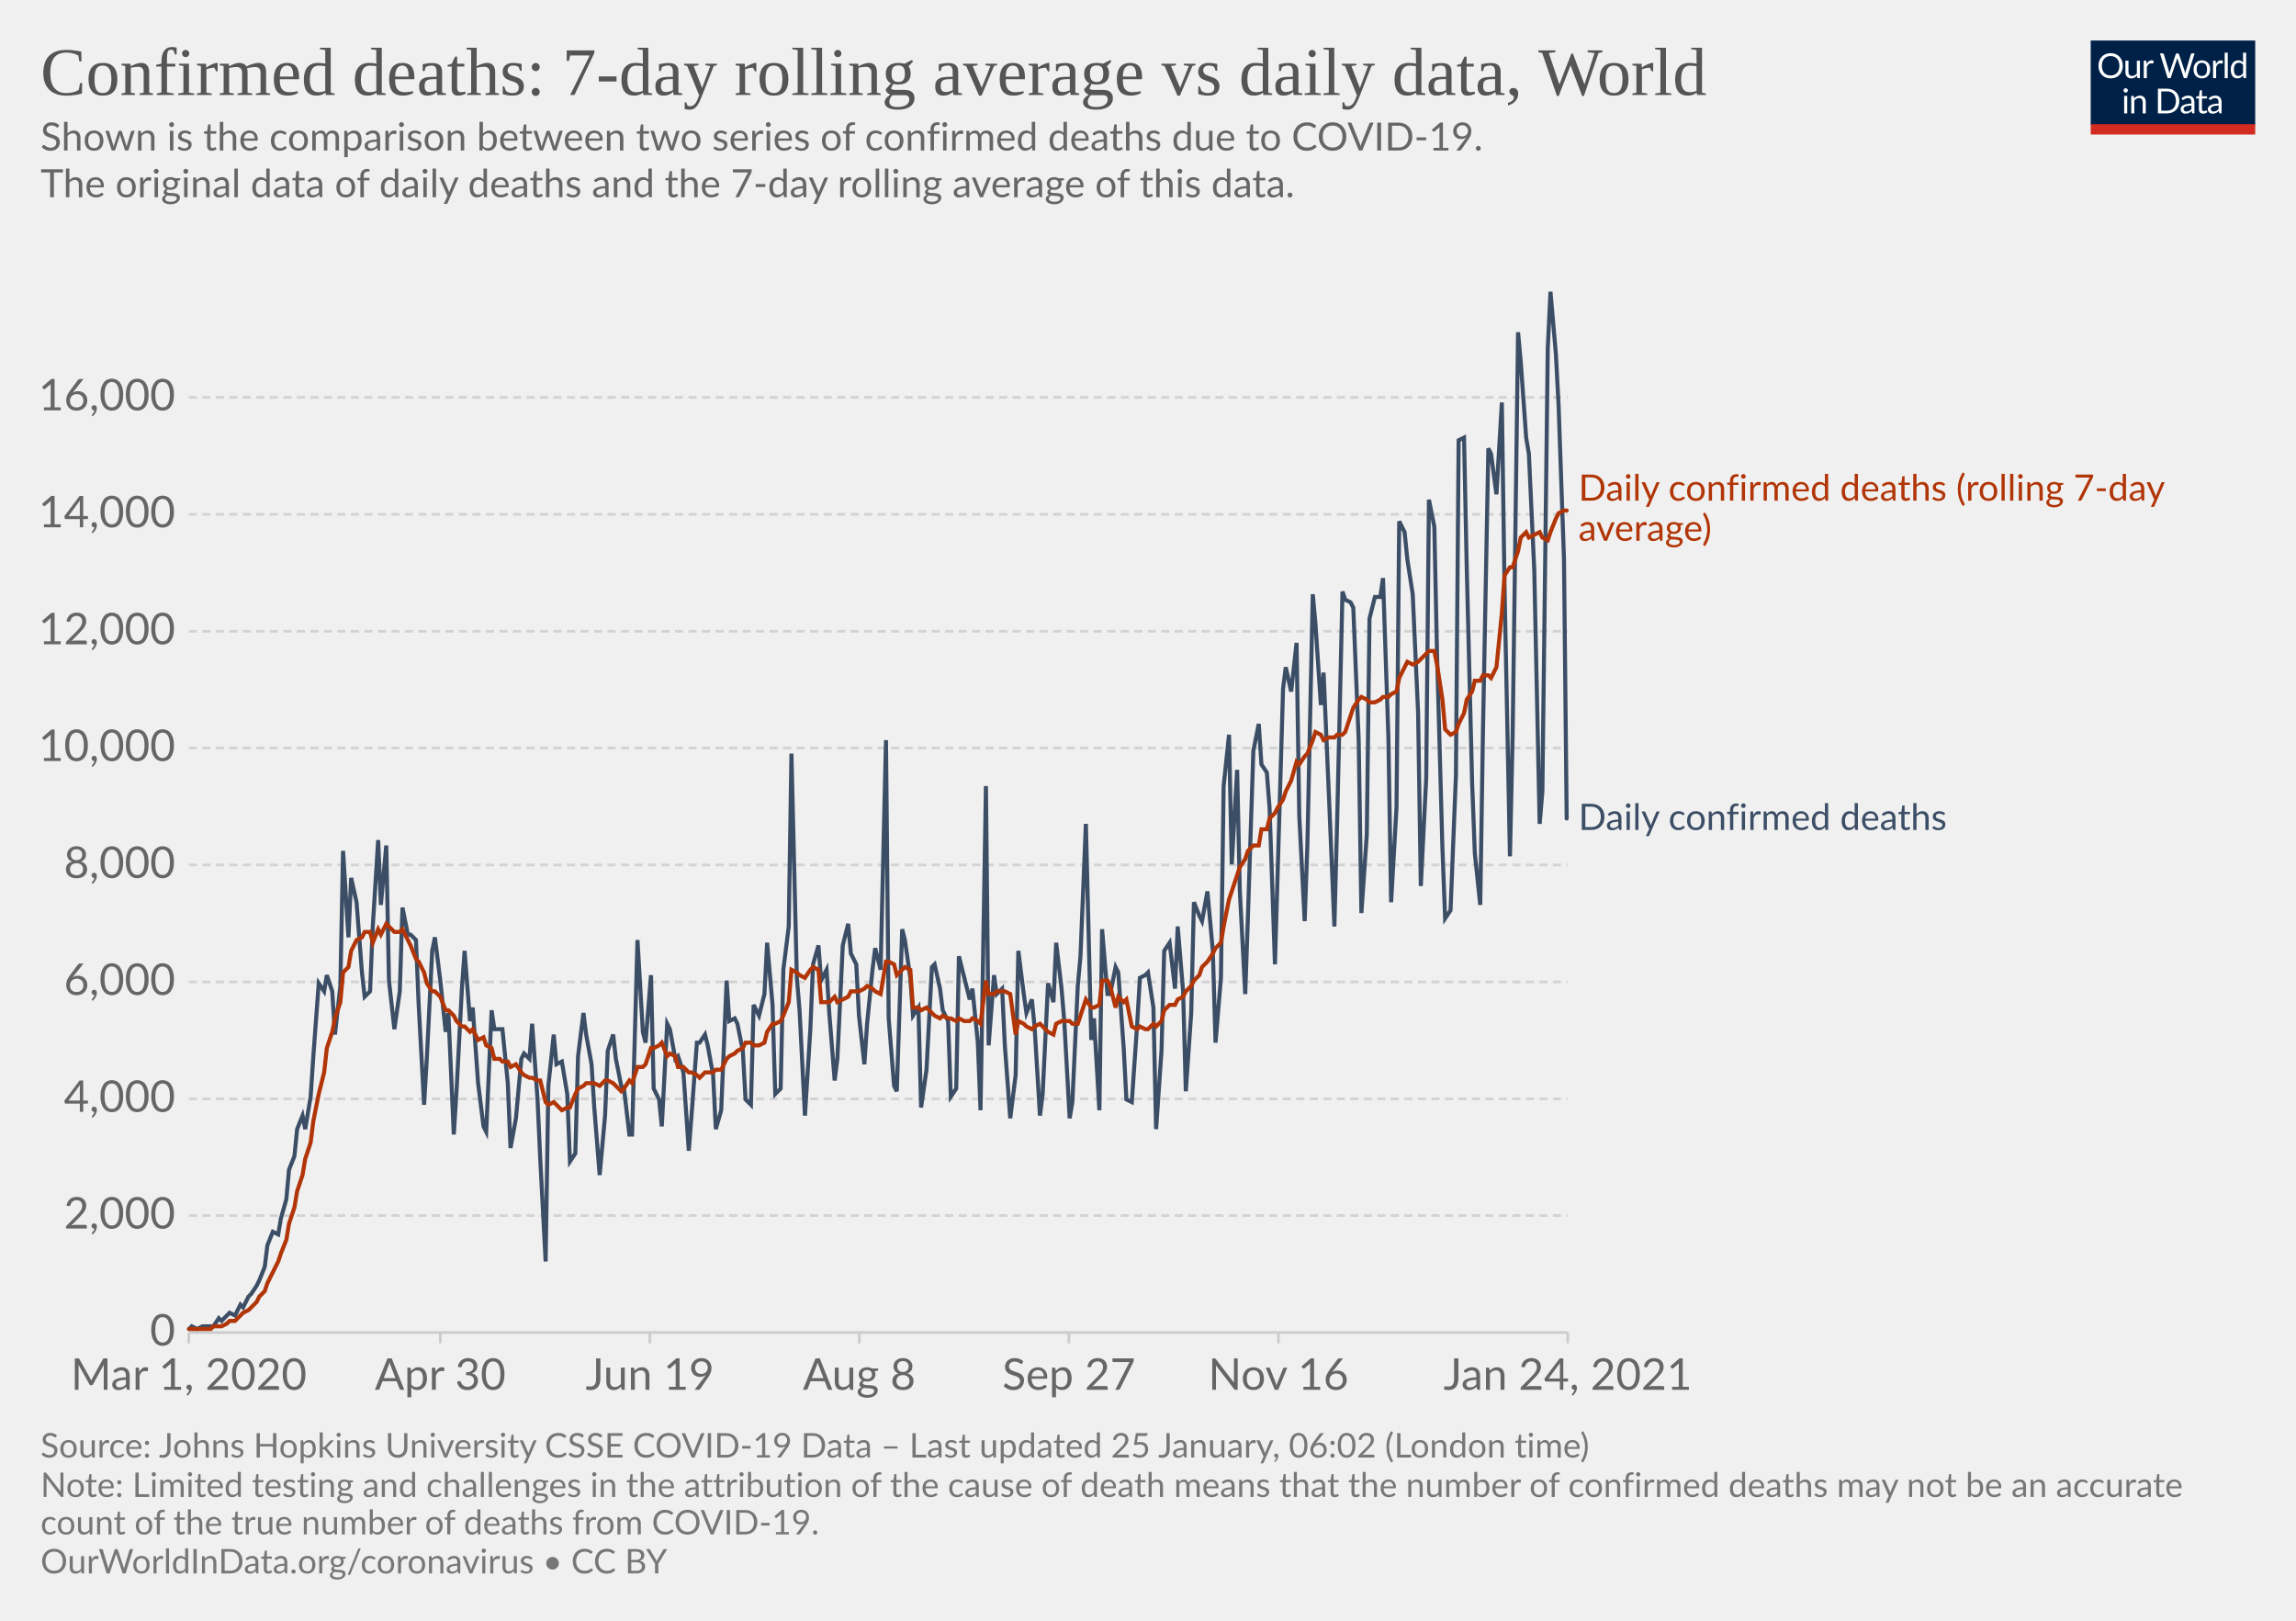
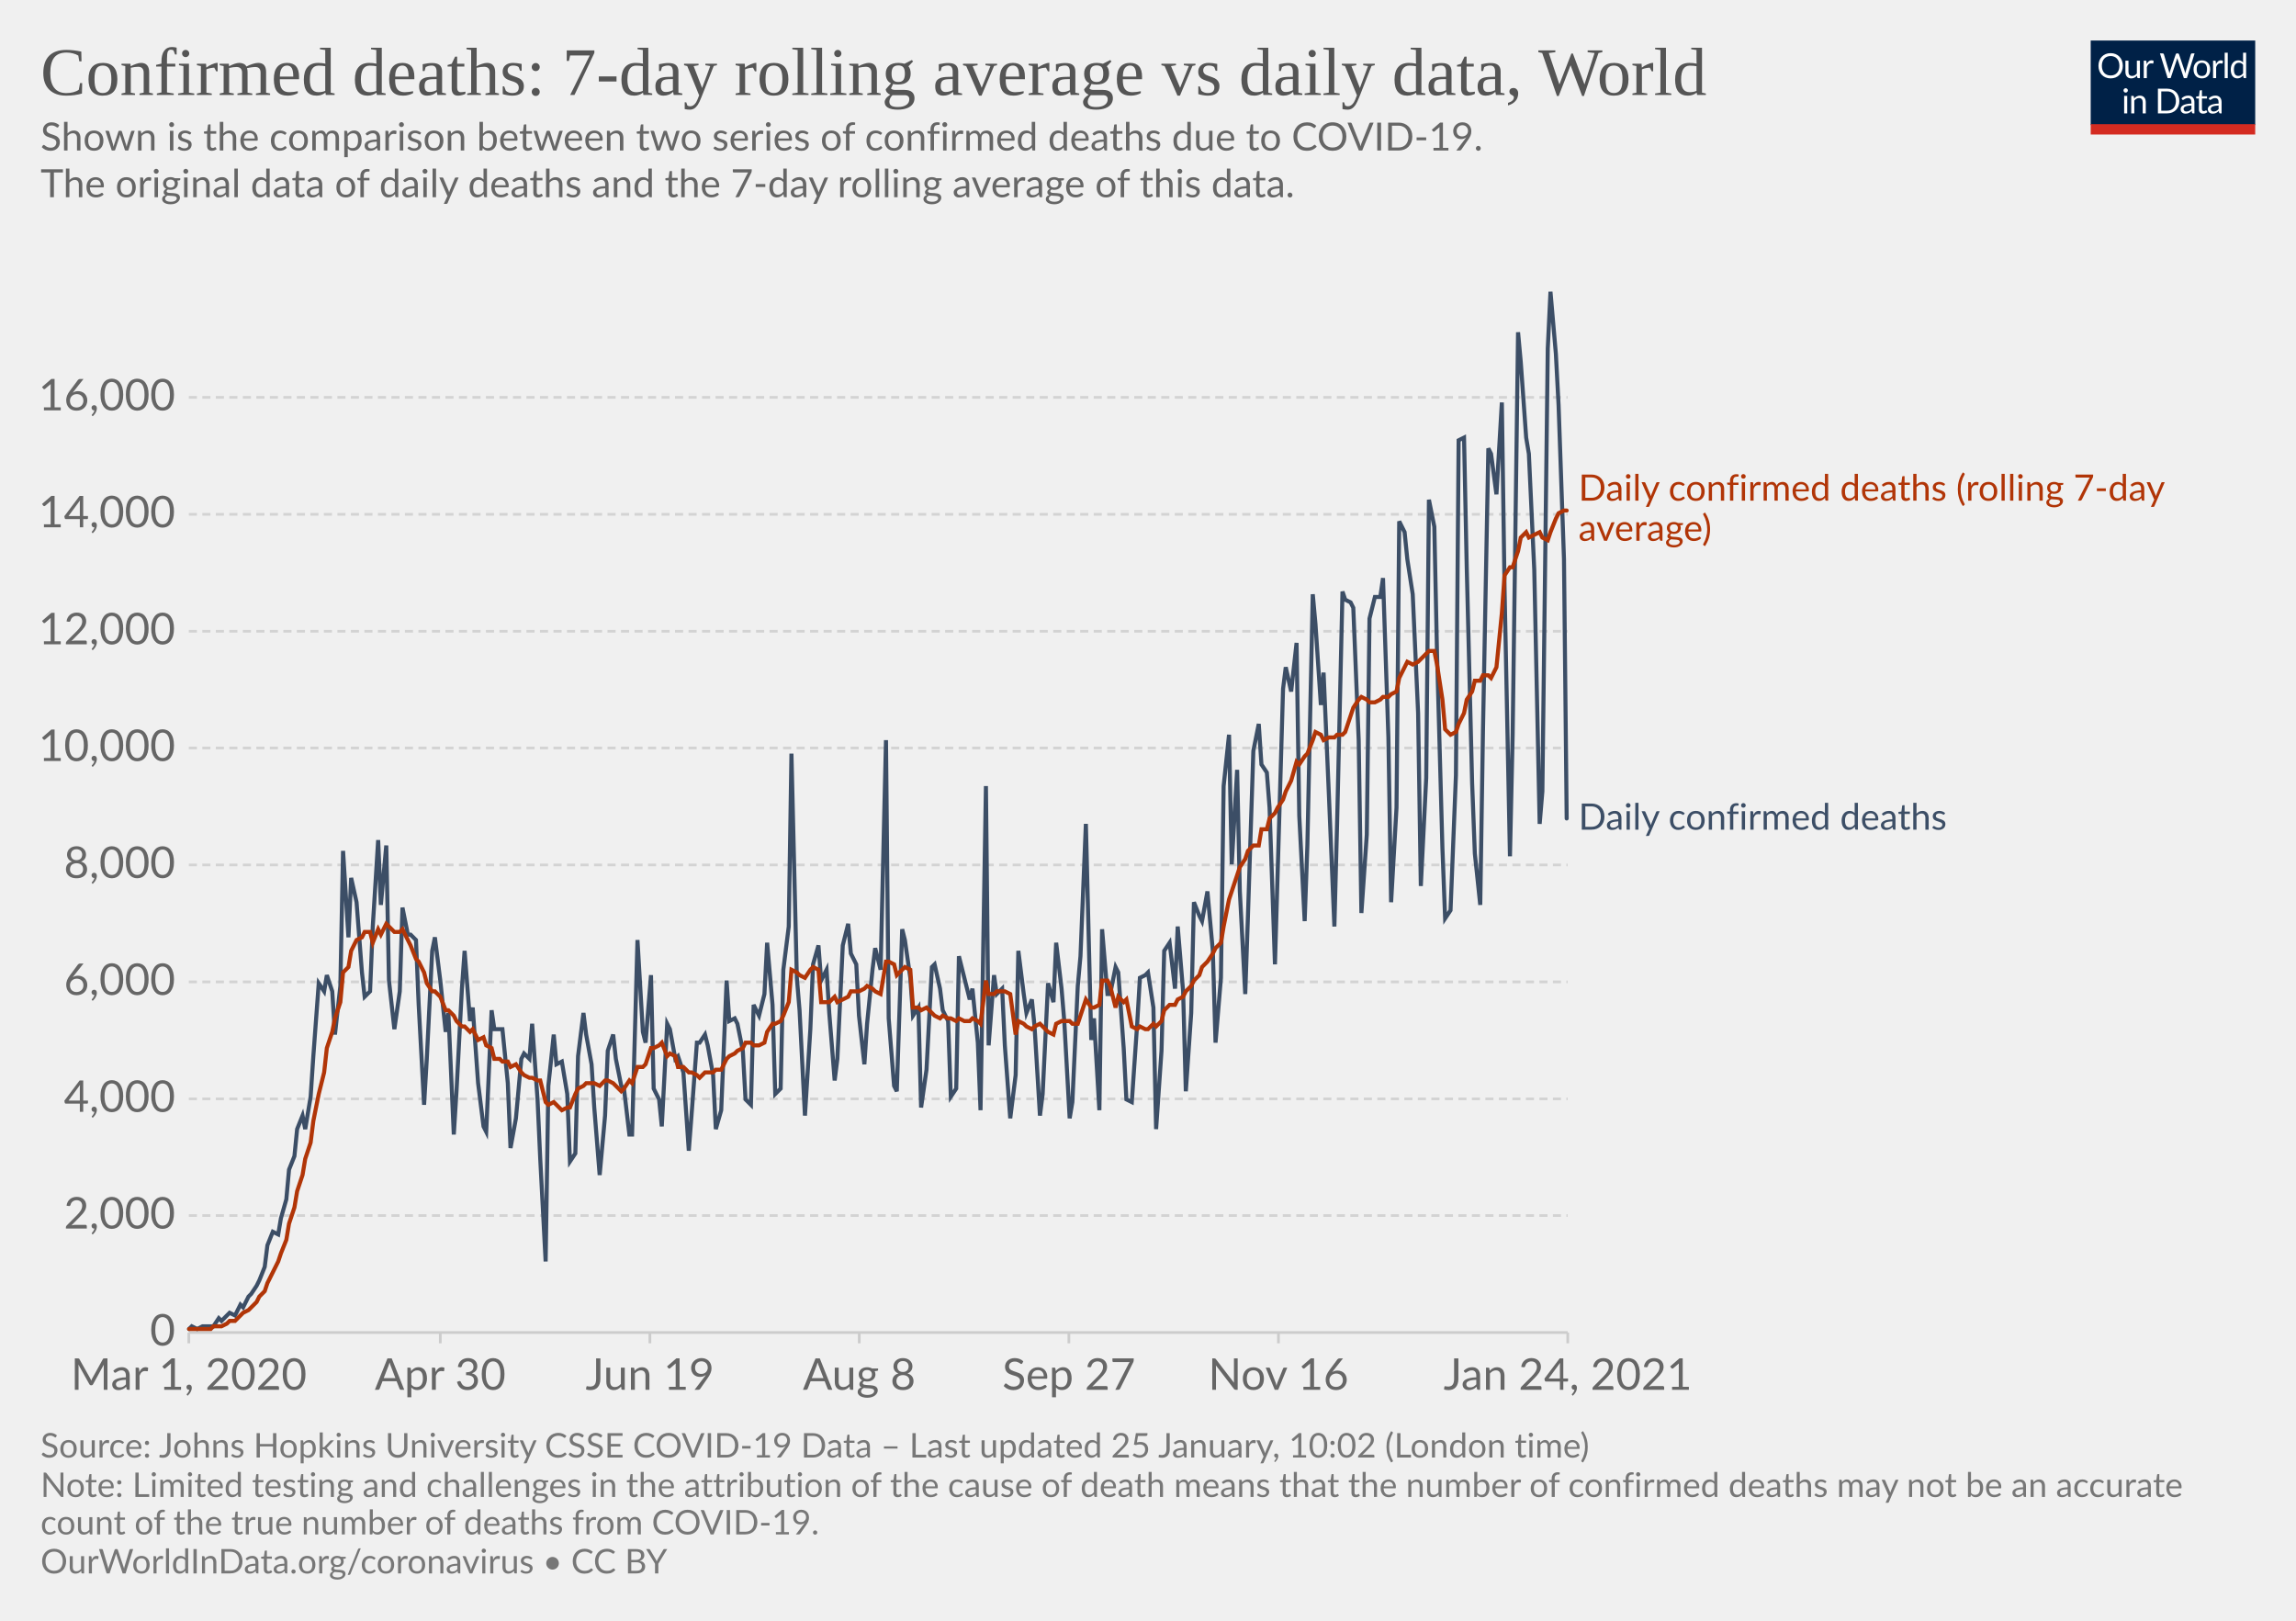
<svg xmlns="http://www.w3.org/2000/svg" version="1.1" style="background-color:#fff;-webkit-font-smoothing:antialiased" width="850" height="600" viewBox="0 0 850 600" font-family="Lato,'Helvetica Neue',Helvetica,Arial,sans-serif" font-size="18" text-rendering="optimizeLegibility">
  <g class="HeaderView">
    <g transform="matrix(.29 0 0 .29 774 15)">
      <svg width="210" height="120" viewBox="0 0 210 120" fill="none">
        <g clip-path="url(#clip0)">
          <path d="M0 0h210v107.89H0V0z" fill="#002147" />
          <path d="M40.98 32.25c0 2.36-.38 4.53-1.12 6.51a14.26 14.26 0 01-8.1 8.4c-1.9.78-4.02 1.17-6.34 1.17a16.6 16.6 0 01-6.33-1.17 14.31 14.31 0 01-8.08-8.4 18.29 18.29 0 01-1.12-6.51c0-2.36.38-4.53 1.12-6.5.75-1.97 1.8-3.67 3.17-5.1a14.32 14.32 0 014.9-3.34c1.92-.8 4.03-1.19 6.34-1.19 2.32 0 4.43.4 6.34 1.19 1.92.8 3.56 1.9 4.93 3.34a14.87 14.87 0 013.17 5.1 18.1 18.1 0 011.12 6.5zm-4.38 0c0-1.94-.26-3.68-.8-5.22a10.91 10.91 0 00-2.24-3.89 9.68 9.68 0 00-3.52-2.46 11.95 11.95 0 00-4.62-.86c-1.68 0-3.21.28-4.6.86a9.88 9.88 0 00-3.54 2.46 10.91 10.91 0 00-2.24 3.9c-.53 1.53-.8 3.27-.8 5.2 0 1.94.27 3.68.8 5.22a11.17 11.17 0 002.24 3.9 10.01 10.01 0 003.55 2.44c1.38.56 2.9.83 4.6.83s3.24-.27 4.61-.83a9.8 9.8 0 003.52-2.44 11.17 11.17 0 002.25-3.9c.53-1.54.8-3.28.8-5.21zm26.22-6.54V48H60.5c-.56 0-.9-.27-1.05-.81l-.31-2.4a12.45 12.45 0 01-3.26 2.6c-1.2.64-2.58.96-4.13.96-1.22 0-2.3-.2-3.24-.6a6.52 6.52 0 01-2.33-1.7 7.37 7.37 0 01-1.43-2.67c-.3-1.04-.46-2.2-.46-3.45V25.7h3.91v14.22c0 1.68.38 2.99 1.15 3.91.77.93 1.96 1.39 3.54 1.39 1.16 0 2.24-.27 3.23-.82a10.42 10.42 0 002.8-2.28V25.7h3.91zm8.61 4.47a9.94 9.94 0 012.6-3.56 5.64 5.64 0 013.76-1.3c.47 0 .92.05 1.34.15.44.1.83.27 1.17.49l-.3 2.92c-.09.37-.3.55-.66.55-.2 0-.5-.04-.9-.13a6.21 6.21 0 00-3.24.18 4.23 4.23 0 00-1.47.92c-.42.4-.81.9-1.17 1.5-.33.58-.64 1.26-.92 2.02V48H67.7V25.71h2.25c.42 0 .72.08.88.25.16.16.27.44.33.83l.26 3.39zm61.16-13.7L122.75 48h-3.82l-7.99-24.05a21.95 21.95 0 01-.42-1.58 38.36 38.36 0 01-.44 1.58L102.05 48h-3.83L88.4 16.47h3.54c.38 0 .7.1.95.29.26.2.43.43.5.73l6.52 21.9.28 1.28.29 1.46.3-1.46.38-1.27 7.41-21.91c.1-.25.26-.48.51-.69.27-.22.58-.33.95-.33h1.23c.38 0 .69.1.92.29a1.77 1.77 0 01.53.73l7.4 21.9a28.4 28.4 0 01.68 2.62 29.52 29.52 0 01.52-2.61l6.54-21.91a1.31 1.31 0 01.48-.7c.27-.21.58-.32.95-.32h3.32zm9.35 8.88c1.63 0 3.1.27 4.4.82a9.43 9.43 0 015.46 5.94c.5 1.4.74 2.98.74 4.73 0 1.76-.25 3.34-.74 4.75a9.43 9.43 0 01-5.46 5.92c-1.3.52-2.77.79-4.4.79-1.64 0-3.12-.27-4.44-.8a9.42 9.42 0 01-3.35-2.3c-.92-1-1.63-2.2-2.13-3.61-.49-1.41-.73-3-.73-4.75s.24-3.33.73-4.73c.5-1.43 1.2-2.64 2.13-3.63a9.4 9.4 0 013.35-2.31c1.32-.55 2.8-.82 4.44-.82zm0 19.89c2.2 0 3.84-.73 4.93-2.2 1.08-1.48 1.63-3.54 1.63-6.18 0-2.66-.55-4.72-1.63-6.2-1.09-1.49-2.73-2.23-4.93-2.23-1.12 0-2.09.2-2.93.57a5.71 5.71 0 00-2.06 1.65 7.5 7.5 0 00-1.24 2.67c-.26 1.04-.4 2.22-.4 3.54 0 2.64.55 4.7 1.64 6.18 1.1 1.47 2.76 2.2 4.99 2.2zm17.97-15.07a9.94 9.94 0 012.6-3.56 5.64 5.64 0 013.76-1.3c.47 0 .91.05 1.34.15.44.1.83.27 1.16.49l-.28 2.92c-.09.37-.31.55-.66.55-.2 0-.5-.04-.9-.13a6.2 6.2 0 00-3.24.18 4.23 4.23 0 00-1.47.92c-.43.4-.82.9-1.17 1.5a13.1 13.1 0 00-.92 2.02V48h-3.94V25.71h2.24c.43 0 .72.08.88.25.17.16.28.44.33.83l.27 3.39zm15.04-14.59V48h-3.92V15.6h3.92zm19.55 15.43a6.22 6.22 0 00-2.38-2.05 6.7 6.7 0 00-2.86-.6c-2.07 0-3.66.75-4.77 2.23-1.12 1.48-1.68 3.6-1.68 6.33 0 1.46.13 2.7.38 3.74a7.29 7.29 0 001.1 2.56 4.35 4.35 0 001.78 1.45c.7.3 1.5.46 2.4.46 1.29 0 2.41-.3 3.36-.88a9.6 9.6 0 002.67-2.49V31.02zm3.91-15.43V48h-2.33c-.56 0-.9-.27-1.06-.81l-.35-2.71a12.13 12.13 0 01-3.25 2.77 8.28 8.28 0 01-4.23 1.06 7.31 7.31 0 01-6.14-2.9c-.73-.96-1.3-2.15-1.69-3.57a18.35 18.35 0 01.07-9.48 11.29 11.29 0 011.89-3.7 8.7 8.7 0 017.06-3.34 7.96 7.96 0 016.12 2.62V15.59h3.91zM46.61 70.71V93H42.7V70.71h3.91zm.84-7c0 .39-.08.75-.24 1.09a2.81 2.81 0 01-1.52 1.47 2.67 2.67 0 01-2.16 0 2.9 2.9 0 01-1.45-1.47 2.67 2.67 0 010-2.16c.15-.35.35-.65.6-.9.25-.27.53-.47.85-.62a2.67 2.67 0 012.16 0c.35.15.65.35.9.62.27.25.47.55.62.9.16.34.24.7.24 1.08zm7.97 10.24c.49-.54 1-1.04 1.54-1.48a9.85 9.85 0 013.66-1.84 8.96 8.96 0 015.43.35c.94.4 1.72.97 2.33 1.71a7.36 7.36 0 011.43 2.67c.32 1.04.49 2.19.49 3.45V93h-3.94V78.81c0-1.69-.4-3-1.17-3.92-.76-.93-1.93-1.4-3.5-1.4a6.6 6.6 0 00-3.25.83c-1 .56-1.92 1.31-2.77 2.27V93h-3.94V70.71h2.35c.56 0 .9.28 1.04.82l.3 2.42zm57.7 3.3c0 2.36-.37 4.5-1.11 6.44a14.3 14.3 0 01-3.17 4.98 14.1 14.1 0 01-4.93 3.2c-1.9.76-4.02 1.13-6.33 1.13H85.8V61.47h11.77c2.31 0 4.42.39 6.33 1.15a13.8 13.8 0 018.1 8.18 17.75 17.75 0 011.12 6.45zm-4.37 0c0-1.94-.26-3.67-.8-5.2a10.94 10.94 0 00-2.23-3.87 9.57 9.57 0 00-3.53-2.42 12.23 12.23 0 00-4.61-.83h-7.5v24.62h7.5c1.7 0 3.24-.28 4.61-.84a9.7 9.7 0 003.53-2.4 10.94 10.94 0 002.24-3.87c.53-1.53.8-3.26.8-5.2zm19.8 5.72c-1.8.06-3.34.2-4.62.44-1.26.22-2.3.51-3.1.88-.8.36-1.37.8-1.74 1.3-.35.5-.53 1.05-.53 1.67 0 .58.1 1.1.3 1.52a3 3 0 00.76 1.05c.34.27.73.46 1.17.6a6.13 6.13 0 001.45.17 7.28 7.28 0 003.5-.81 11.95 11.95 0 002.82-2.2v-4.62zm-12.65-9.11a12.73 12.73 0 013.98-2.66c1.43-.59 3-.88 4.73-.88 1.25 0 2.36.2 3.33.61a6.81 6.81 0 013.94 4.38c.33 1.04.5 2.19.5 3.43V93h-1.74a1.8 1.8 0 01-.88-.18c-.2-.13-.36-.38-.48-.74l-.44-2.12-1.72 1.46a9.48 9.48 0 01-3.74 1.7c-.69.15-1.46.23-2.3.23-.87 0-1.69-.12-2.45-.35a5.34 5.34 0 01-3.34-2.93 6.64 6.64 0 01-.49-2.64c0-.88.25-1.72.73-2.53a6.33 6.33 0 012.35-2.17c1.09-.63 2.5-1.15 4.25-1.54 1.75-.41 3.89-.65 6.42-.7v-1.75c0-1.73-.37-3.03-1.12-3.91-.75-.9-1.84-1.34-3.28-1.34-.97 0-1.78.12-2.44.37-.64.23-1.2.5-1.7.81l-1.23.82c-.33.23-.67.35-1 .35-.27 0-.5-.07-.69-.2a2.1 2.1 0 01-.48-.53l-.7-1.25zm27.67 19.5c-1.76 0-3.12-.5-4.07-1.48-.94-.98-1.41-2.4-1.41-4.25V74h-2.68a.9.9 0 01-.6-.2c-.16-.14-.24-.36-.24-.66v-1.56l3.65-.46.9-6.89a.9.9 0 01.29-.52.88.88 0 01.62-.22H142v7.67h6.44V74H142v13.38c0 .94.22 1.63.68 2.09.45.45 1.04.68 1.76.68a3.21 3.21 0 001.85-.53l.55-.35c.16-.12.3-.18.41-.18.2 0 .4.13.55.38l1.15 1.87a7.45 7.45 0 01-2.44 1.5 8.53 8.53 0 01-2.95.52zm19.68-10.4c-1.8.07-3.34.21-4.62.45-1.26.22-2.3.51-3.1.88-.8.36-1.37.8-1.74 1.3-.35.5-.53 1.05-.53 1.67 0 .58.1 1.1.3 1.52a2.9 2.9 0 00.76 1.05c.34.27.73.46 1.17.6a6.13 6.13 0 001.45.17 7.3 7.3 0 003.5-.81 12.04 12.04 0 002.82-2.2v-4.62zm-12.65-9.1a12.72 12.72 0 013.99-2.66c1.42-.59 3-.88 4.72-.88 1.25 0 2.36.2 3.33.61a6.81 6.81 0 013.94 4.38c.33 1.04.5 2.19.5 3.43V93h-1.74a1.8 1.8 0 01-.88-.18c-.2-.13-.36-.38-.48-.74l-.44-2.12-1.72 1.46a9.48 9.48 0 01-3.74 1.7c-.69.15-1.46.23-2.3.23-.87 0-1.69-.12-2.45-.35a5.33 5.33 0 01-3.34-2.93 6.62 6.62 0 01-.49-2.64c0-.88.25-1.72.73-2.53a6.33 6.33 0 012.35-2.17c1.09-.63 2.5-1.15 4.25-1.54a31.2 31.2 0 016.42-.7v-1.75c0-1.73-.37-3.03-1.12-3.91-.75-.9-1.84-1.34-3.28-1.34-.97 0-1.78.12-2.44.37-.64.23-1.2.5-1.7.81l-1.22.82c-.34.23-.68.35-1.02.35-.26 0-.49-.07-.68-.2a1.88 1.88 0 01-.48-.53l-.7-1.25zM40.98 32.25c0 2.36-.38 4.53-1.12 6.51a14.26 14.26 0 01-8.1 8.4c-1.9.78-4.02 1.17-6.34 1.17a16.6 16.6 0 01-6.33-1.17 14.31 14.31 0 01-8.08-8.4 18.29 18.29 0 01-1.12-6.51c0-2.36.38-4.53 1.12-6.5.75-1.97 1.8-3.67 3.17-5.1a14.32 14.32 0 014.9-3.34c1.92-.8 4.03-1.19 6.34-1.19 2.32 0 4.43.4 6.34 1.19 1.92.8 3.56 1.9 4.93 3.34a14.87 14.87 0 013.17 5.1 18.1 18.1 0 011.12 6.5zm-4.38 0c0-1.94-.26-3.68-.8-5.22a10.91 10.91 0 00-2.24-3.89 9.68 9.68 0 00-3.52-2.46 11.95 11.95 0 00-4.62-.86c-1.68 0-3.21.28-4.6.86a9.88 9.88 0 00-3.54 2.46 10.91 10.91 0 00-2.24 3.9c-.53 1.53-.8 3.27-.8 5.2 0 1.94.27 3.68.8 5.22a11.17 11.17 0 002.24 3.9 10.01 10.01 0 003.55 2.44c1.38.56 2.9.83 4.6.83s3.24-.27 4.61-.83a9.8 9.8 0 003.52-2.44 11.17 11.17 0 002.25-3.9c.53-1.54.8-3.28.8-5.21zm26.22-6.54V48H60.5c-.56 0-.9-.27-1.05-.81l-.31-2.4a12.45 12.45 0 01-3.26 2.6c-1.2.64-2.58.96-4.13.96-1.22 0-2.3-.2-3.24-.6a6.52 6.52 0 01-2.33-1.7 7.37 7.37 0 01-1.43-2.67c-.3-1.04-.46-2.2-.46-3.45V25.7h3.91v14.22c0 1.68.38 2.99 1.15 3.91.77.93 1.96 1.39 3.54 1.39 1.16 0 2.24-.27 3.23-.82a10.42 10.42 0 002.8-2.28V25.7h3.91zm8.61 4.47a9.94 9.94 0 012.6-3.56 5.64 5.64 0 013.76-1.3c.47 0 .92.05 1.34.15.44.1.83.27 1.17.49l-.3 2.92c-.09.37-.3.55-.66.55-.2 0-.5-.04-.9-.13a6.21 6.21 0 00-3.24.18 4.23 4.23 0 00-1.47.92c-.42.4-.81.9-1.17 1.5-.33.58-.64 1.26-.92 2.02V48H67.7V25.71h2.25c.42 0 .72.08.88.25.16.16.27.44.33.83l.26 3.39zm61.16-13.7L122.75 48h-3.82l-7.99-24.05a21.95 21.95 0 01-.42-1.58 38.36 38.36 0 01-.44 1.58L102.05 48h-3.83L88.4 16.47h3.54c.38 0 .7.1.95.29.26.2.43.43.5.73l6.52 21.9.28 1.28.29 1.46.3-1.46.38-1.27 7.41-21.91c.1-.25.26-.48.51-.69.27-.22.58-.33.95-.33h1.23c.38 0 .69.1.92.29a1.77 1.77 0 01.53.73l7.4 21.9a28.4 28.4 0 01.68 2.62 29.52 29.52 0 01.52-2.61l6.54-21.91a1.31 1.31 0 01.48-.7c.27-.21.58-.32.95-.32h3.32zm9.35 8.88c1.63 0 3.1.27 4.4.82a9.43 9.43 0 015.46 5.94c.5 1.4.74 2.98.74 4.73 0 1.76-.25 3.34-.74 4.75a9.43 9.43 0 01-5.46 5.92c-1.3.52-2.77.79-4.4.79-1.64 0-3.12-.27-4.44-.8a9.42 9.42 0 01-3.35-2.3c-.92-1-1.63-2.2-2.13-3.61-.49-1.41-.73-3-.73-4.75s.24-3.33.73-4.73c.5-1.43 1.2-2.64 2.13-3.63a9.4 9.4 0 013.35-2.31c1.32-.55 2.8-.82 4.44-.82zm0 19.89c2.2 0 3.84-.73 4.93-2.2 1.08-1.48 1.63-3.54 1.63-6.18 0-2.66-.55-4.72-1.63-6.2-1.09-1.49-2.73-2.23-4.93-2.23-1.12 0-2.09.2-2.93.57a5.71 5.71 0 00-2.06 1.65 7.5 7.5 0 00-1.24 2.67c-.26 1.04-.4 2.22-.4 3.54 0 2.64.55 4.7 1.64 6.18 1.1 1.47 2.76 2.2 4.99 2.2zm17.97-15.07a9.94 9.94 0 012.6-3.56 5.64 5.64 0 013.76-1.3c.47 0 .91.05 1.34.15.44.1.83.27 1.16.49l-.28 2.92c-.09.37-.31.55-.66.55-.2 0-.5-.04-.9-.13a6.2 6.2 0 00-3.24.18 4.23 4.23 0 00-1.47.92c-.43.4-.82.9-1.17 1.5a13.1 13.1 0 00-.92 2.02V48h-3.94V25.71h2.24c.43 0 .72.08.88.25.17.16.28.44.33.83l.27 3.39zm15.04-14.59V48h-3.92V15.6h3.92zm19.55 15.43a6.22 6.22 0 00-2.38-2.05 6.7 6.7 0 00-2.86-.6c-2.07 0-3.66.75-4.77 2.23-1.12 1.48-1.68 3.6-1.68 6.33 0 1.46.13 2.7.38 3.74a7.29 7.29 0 001.1 2.56 4.35 4.35 0 001.78 1.45c.7.3 1.5.46 2.4.46 1.29 0 2.41-.3 3.36-.88a9.6 9.6 0 002.67-2.49V31.02zm3.91-15.43V48h-2.33c-.56 0-.9-.27-1.06-.81l-.35-2.71a12.13 12.13 0 01-3.25 2.77 8.28 8.28 0 01-4.23 1.06 7.31 7.31 0 01-6.14-2.9c-.73-.96-1.3-2.15-1.69-3.57a18.35 18.35 0 01.07-9.48 11.29 11.29 0 011.89-3.7 8.7 8.7 0 017.06-3.34 7.96 7.96 0 016.12 2.62V15.59h3.91zM46.61 70.71V93H42.7V70.71h3.91zm.84-7c0 .39-.08.75-.24 1.09a2.81 2.81 0 01-1.52 1.47 2.67 2.67 0 01-2.16 0 2.9 2.9 0 01-1.45-1.47 2.67 2.67 0 010-2.16c.15-.35.35-.65.6-.9.25-.27.53-.47.85-.62a2.67 2.67 0 012.16 0c.35.15.65.35.9.62.27.25.47.55.62.9.16.34.24.7.24 1.08zm7.97 10.24c.49-.54 1-1.04 1.54-1.48a9.85 9.85 0 013.66-1.84 8.96 8.96 0 015.43.35c.94.4 1.72.97 2.33 1.71a7.36 7.36 0 011.43 2.67c.32 1.04.49 2.19.49 3.45V93h-3.94V78.81c0-1.69-.4-3-1.17-3.92-.76-.93-1.93-1.4-3.5-1.4a6.6 6.6 0 00-3.25.83c-1 .56-1.92 1.31-2.77 2.27V93h-3.94V70.71h2.35c.56 0 .9.28 1.04.82l.3 2.42zm57.7 3.3c0 2.36-.37 4.5-1.11 6.44a14.3 14.3 0 01-3.17 4.98 14.1 14.1 0 01-4.93 3.2c-1.9.76-4.02 1.13-6.33 1.13H85.8V61.47h11.77c2.31 0 4.42.39 6.33 1.15a13.8 13.8 0 018.1 8.18 17.75 17.75 0 011.12 6.45zm-4.37 0c0-1.94-.26-3.67-.8-5.2a10.94 10.94 0 00-2.23-3.87 9.57 9.57 0 00-3.53-2.42 12.23 12.23 0 00-4.61-.83h-7.5v24.62h7.5c1.7 0 3.24-.28 4.61-.84a9.7 9.7 0 003.53-2.4 10.94 10.94 0 002.24-3.87c.53-1.53.8-3.26.8-5.2zm19.8 5.72c-1.8.06-3.34.2-4.62.44-1.26.22-2.3.51-3.1.88-.8.36-1.37.8-1.74 1.3-.35.5-.53 1.05-.53 1.67 0 .58.1 1.1.3 1.52a3 3 0 00.76 1.05c.34.27.73.46 1.17.6a6.13 6.13 0 001.45.17 7.28 7.28 0 003.5-.81 11.95 11.95 0 002.82-2.2v-4.62zm-12.65-9.11a12.73 12.73 0 013.98-2.66c1.43-.59 3-.88 4.73-.88 1.25 0 2.36.2 3.33.61a6.81 6.81 0 013.94 4.38c.33 1.04.5 2.19.5 3.43V93h-1.74a1.8 1.8 0 01-.88-.18c-.2-.13-.36-.38-.48-.74l-.44-2.12-1.72 1.46a9.48 9.48 0 01-3.74 1.7c-.69.15-1.46.23-2.3.23-.87 0-1.69-.12-2.45-.35a5.34 5.34 0 01-3.34-2.93 6.64 6.64 0 01-.49-2.64c0-.88.25-1.72.73-2.53a6.33 6.33 0 012.35-2.17c1.09-.63 2.5-1.15 4.25-1.54 1.75-.41 3.89-.65 6.42-.7v-1.75c0-1.73-.37-3.03-1.12-3.91-.75-.9-1.84-1.34-3.28-1.34-.97 0-1.78.12-2.44.37-.64.23-1.2.5-1.7.81l-1.23.82c-.33.23-.67.35-1 .35-.27 0-.5-.07-.69-.2a2.1 2.1 0 01-.48-.53l-.7-1.25zm27.67 19.5c-1.76 0-3.12-.5-4.07-1.48-.94-.98-1.41-2.4-1.41-4.25V74h-2.68a.9.9 0 01-.6-.2c-.16-.14-.24-.36-.24-.66v-1.56l3.65-.46.9-6.89a.9.9 0 01.29-.52.88.88 0 01.62-.22H142v7.67h6.44V74H142v13.38c0 .94.22 1.63.68 2.09.45.45 1.04.68 1.76.68a3.21 3.21 0 001.85-.53l.55-.35c.16-.12.3-.18.41-.18.2 0 .4.13.55.38l1.15 1.87a7.45 7.45 0 01-2.44 1.5 8.53 8.53 0 01-2.95.52zm19.68-10.4c-1.8.07-3.34.21-4.62.45-1.26.22-2.3.51-3.1.88-.8.36-1.37.8-1.74 1.3-.35.5-.53 1.05-.53 1.67 0 .58.1 1.1.3 1.52a2.9 2.9 0 00.76 1.05c.34.27.73.46 1.17.6a6.13 6.13 0 001.45.17 7.3 7.3 0 003.5-.81 12.04 12.04 0 002.82-2.2v-4.62zm-12.65-9.1a12.72 12.72 0 013.99-2.66c1.42-.59 3-.88 4.72-.88 1.25 0 2.36.2 3.33.61a6.81 6.81 0 013.94 4.38c.33 1.04.5 2.19.5 3.43V93h-1.74a1.8 1.8 0 01-.88-.18c-.2-.13-.36-.38-.48-.74l-.44-2.12-1.72 1.46a9.48 9.48 0 01-3.74 1.7c-.69.15-1.46.23-2.3.23-.87 0-1.69-.12-2.45-.35a5.33 5.33 0 01-3.34-2.93 6.62 6.62 0 01-.49-2.64c0-.88.25-1.72.73-2.53a6.33 6.33 0 012.35-2.17c1.09-.63 2.5-1.15 4.25-1.54a31.2 31.2 0 016.42-.7v-1.75c0-1.73-.37-3.03-1.12-3.91-.75-.9-1.84-1.34-3.28-1.34-.97 0-1.78.12-2.44.37-.64.23-1.2.5-1.7.81l-1.22.82c-.34.23-.68.35-1.02.35-.26 0-.49-.07-.68-.2a1.88 1.88 0 01-.48-.53l-.7-1.25zM40.98 32.25c0 2.36-.38 4.53-1.12 6.51a14.26 14.26 0 01-8.1 8.4c-1.9.78-4.02 1.17-6.34 1.17a16.6 16.6 0 01-6.33-1.17 14.31 14.31 0 01-8.08-8.4 18.29 18.29 0 01-1.12-6.51c0-2.36.38-4.53 1.12-6.5.75-1.97 1.8-3.67 3.17-5.1a14.32 14.32 0 014.9-3.34c1.92-.8 4.03-1.19 6.34-1.19 2.32 0 4.43.4 6.34 1.19 1.92.8 3.56 1.9 4.93 3.34a14.87 14.87 0 013.17 5.1 18.1 18.1 0 011.12 6.5zm-4.38 0c0-1.94-.26-3.68-.8-5.22a10.91 10.91 0 00-2.24-3.89 9.68 9.68 0 00-3.52-2.46 11.95 11.95 0 00-4.62-.86c-1.68 0-3.21.28-4.6.86a9.88 9.88 0 00-3.54 2.46 10.91 10.91 0 00-2.24 3.9c-.53 1.53-.8 3.27-.8 5.2 0 1.94.27 3.68.8 5.22a11.17 11.17 0 002.24 3.9 10.01 10.01 0 003.55 2.44c1.38.56 2.9.83 4.6.83s3.24-.27 4.61-.83a9.8 9.8 0 003.52-2.44 11.17 11.17 0 002.25-3.9c.53-1.54.8-3.28.8-5.21zm26.22-6.54V48H60.5c-.56 0-.9-.27-1.05-.81l-.31-2.4a12.45 12.45 0 01-3.26 2.6c-1.2.64-2.58.96-4.13.96-1.22 0-2.3-.2-3.24-.6a6.52 6.52 0 01-2.33-1.7 7.37 7.37 0 01-1.43-2.67c-.3-1.04-.46-2.2-.46-3.45V25.7h3.91v14.22c0 1.68.38 2.99 1.15 3.91.77.93 1.96 1.39 3.54 1.39 1.16 0 2.24-.27 3.23-.82a10.42 10.42 0 002.8-2.28V25.7h3.91zm8.61 4.47a9.94 9.94 0 012.6-3.56 5.64 5.64 0 013.76-1.3c.47 0 .92.05 1.34.15.44.1.83.27 1.17.49l-.3 2.92c-.09.37-.3.55-.66.55-.2 0-.5-.04-.9-.13a6.21 6.21 0 00-3.24.18 4.23 4.23 0 00-1.47.92c-.42.4-.81.9-1.17 1.5-.33.58-.64 1.26-.92 2.02V48H67.7V25.71h2.25c.42 0 .72.08.88.25.16.16.27.44.33.83l.26 3.39zm61.16-13.7L122.75 48h-3.82l-7.99-24.05a21.95 21.95 0 01-.42-1.58 38.36 38.36 0 01-.44 1.58L102.05 48h-3.83L88.4 16.47h3.54c.38 0 .7.1.95.29.26.2.43.43.5.73l6.52 21.9.28 1.28.29 1.46.3-1.46.38-1.27 7.41-21.91c.1-.25.26-.48.51-.69.27-.22.58-.33.95-.33h1.23c.38 0 .69.1.92.29a1.77 1.77 0 01.53.73l7.4 21.9a28.4 28.4 0 01.68 2.62 29.52 29.52 0 01.52-2.61l6.54-21.91a1.31 1.31 0 01.48-.7c.27-.21.58-.32.95-.32h3.32zm9.35 8.88c1.63 0 3.1.27 4.4.82a9.43 9.43 0 015.46 5.94c.5 1.4.74 2.98.74 4.73 0 1.76-.25 3.34-.74 4.75a9.43 9.43 0 01-5.46 5.92c-1.3.52-2.77.79-4.4.79-1.64 0-3.12-.27-4.44-.8a9.42 9.42 0 01-3.35-2.3c-.92-1-1.63-2.2-2.13-3.61-.49-1.41-.73-3-.73-4.75s.24-3.33.73-4.73c.5-1.43 1.2-2.64 2.13-3.63a9.4 9.4 0 013.35-2.31c1.32-.55 2.8-.82 4.44-.82zm0 19.89c2.2 0 3.84-.73 4.93-2.2 1.08-1.48 1.63-3.54 1.63-6.18 0-2.66-.55-4.72-1.63-6.2-1.09-1.49-2.73-2.23-4.93-2.23-1.12 0-2.09.2-2.93.57a5.71 5.71 0 00-2.06 1.65 7.5 7.5 0 00-1.24 2.67c-.26 1.04-.4 2.22-.4 3.54 0 2.64.55 4.7 1.64 6.18 1.1 1.47 2.76 2.2 4.99 2.2zm17.97-15.07a9.94 9.94 0 012.6-3.56 5.64 5.64 0 013.76-1.3c.47 0 .91.05 1.34.15.44.1.83.27 1.16.49l-.28 2.92c-.09.37-.31.55-.66.55-.2 0-.5-.04-.9-.13a6.2 6.2 0 00-3.24.18 4.23 4.23 0 00-1.47.92c-.43.4-.82.9-1.17 1.5a13.1 13.1 0 00-.92 2.02V48h-3.94V25.71h2.24c.43 0 .72.08.88.25.17.16.28.44.33.83l.27 3.39zm15.04-14.59V48h-3.92V15.6h3.92zm19.55 15.43a6.22 6.22 0 00-2.38-2.05 6.7 6.7 0 00-2.86-.6c-2.07 0-3.66.75-4.77 2.23-1.12 1.48-1.68 3.6-1.68 6.33 0 1.46.13 2.7.38 3.74a7.29 7.29 0 001.1 2.56 4.35 4.35 0 001.78 1.45c.7.3 1.5.46 2.4.46 1.29 0 2.41-.3 3.36-.88a9.6 9.6 0 002.67-2.49V31.02zm3.91-15.43V48h-2.33c-.56 0-.9-.27-1.06-.81l-.35-2.71a12.13 12.13 0 01-3.25 2.77 8.28 8.28 0 01-4.23 1.06 7.31 7.31 0 01-6.14-2.9c-.73-.96-1.3-2.15-1.69-3.57a18.35 18.35 0 01.07-9.48 11.29 11.29 0 011.89-3.7 8.7 8.7 0 017.06-3.34 7.96 7.96 0 016.12 2.62V15.59h3.91zM46.61 70.71V93H42.7V70.71h3.91zm.84-7c0 .39-.08.75-.24 1.09a2.81 2.81 0 01-1.52 1.47 2.67 2.67 0 01-2.16 0 2.9 2.9 0 01-1.45-1.47 2.67 2.67 0 010-2.16c.15-.35.35-.65.6-.9.25-.27.53-.47.85-.62a2.67 2.67 0 012.16 0c.35.15.65.35.9.62.27.25.47.55.62.9.16.34.24.7.24 1.08zm7.97 10.24c.49-.54 1-1.04 1.54-1.48a9.85 9.85 0 013.66-1.84 8.96 8.96 0 015.43.35c.94.4 1.72.97 2.33 1.71a7.36 7.36 0 011.43 2.67c.32 1.04.49 2.19.49 3.45V93h-3.94V78.81c0-1.69-.4-3-1.17-3.92-.76-.93-1.93-1.4-3.5-1.4a6.6 6.6 0 00-3.25.83c-1 .56-1.92 1.31-2.77 2.27V93h-3.94V70.71h2.35c.56 0 .9.28 1.04.82l.3 2.42zm57.7 3.3c0 2.36-.37 4.5-1.11 6.44a14.3 14.3 0 01-3.17 4.98 14.1 14.1 0 01-4.93 3.2c-1.9.76-4.02 1.13-6.33 1.13H85.8V61.47h11.77c2.31 0 4.42.39 6.33 1.15a13.8 13.8 0 018.1 8.18 17.75 17.75 0 011.12 6.45zm-4.37 0c0-1.94-.26-3.67-.8-5.2a10.94 10.94 0 00-2.23-3.87 9.57 9.57 0 00-3.53-2.42 12.23 12.23 0 00-4.61-.83h-7.5v24.62h7.5c1.7 0 3.24-.28 4.61-.84a9.7 9.7 0 003.53-2.4 10.94 10.94 0 002.24-3.87c.53-1.53.8-3.26.8-5.2zm19.8 5.72c-1.8.06-3.34.2-4.62.44-1.26.22-2.3.51-3.1.88-.8.36-1.37.8-1.74 1.3-.35.5-.53 1.05-.53 1.67 0 .58.1 1.1.3 1.52a3 3 0 00.76 1.05c.34.27.73.46 1.17.6a6.13 6.13 0 001.45.17 7.28 7.28 0 003.5-.81 11.95 11.95 0 002.82-2.2v-4.62zm-12.65-9.11a12.73 12.73 0 013.98-2.66c1.43-.59 3-.88 4.73-.88 1.25 0 2.36.2 3.33.61a6.81 6.81 0 013.94 4.38c.33 1.04.5 2.19.5 3.43V93h-1.74a1.8 1.8 0 01-.88-.18c-.2-.13-.36-.38-.48-.74l-.44-2.12-1.72 1.46a9.48 9.48 0 01-3.74 1.7c-.69.15-1.46.23-2.3.23-.87 0-1.69-.12-2.45-.35a5.34 5.34 0 01-3.34-2.93 6.64 6.64 0 01-.49-2.64c0-.88.25-1.72.73-2.53a6.33 6.33 0 012.35-2.17c1.09-.63 2.5-1.15 4.25-1.54 1.75-.41 3.89-.65 6.42-.7v-1.75c0-1.73-.37-3.03-1.12-3.91-.75-.9-1.84-1.34-3.28-1.34-.97 0-1.78.12-2.44.37-.64.23-1.2.5-1.7.81l-1.23.82c-.33.23-.67.35-1 .35-.27 0-.5-.07-.69-.2a2.1 2.1 0 01-.48-.53l-.7-1.25zm27.67 19.5c-1.76 0-3.12-.5-4.07-1.48-.94-.98-1.41-2.4-1.41-4.25V74h-2.68a.9.9 0 01-.6-.2c-.16-.14-.24-.36-.24-.66v-1.56l3.65-.46.9-6.89a.9.9 0 01.29-.52.88.88 0 01.62-.22H142v7.67h6.44V74H142v13.38c0 .94.22 1.63.68 2.09.45.45 1.04.68 1.76.68a3.21 3.21 0 001.85-.53l.55-.35c.16-.12.3-.18.41-.18.2 0 .4.13.55.38l1.15 1.87a7.45 7.45 0 01-2.44 1.5 8.53 8.53 0 01-2.95.52zm19.68-10.4c-1.8.07-3.34.21-4.62.45-1.26.22-2.3.51-3.1.88-.8.36-1.37.8-1.74 1.3-.35.5-.53 1.05-.53 1.67 0 .58.1 1.1.3 1.52a2.9 2.9 0 00.76 1.05c.34.27.73.46 1.17.6a6.13 6.13 0 001.45.17 7.3 7.3 0 003.5-.81 12.04 12.04 0 002.82-2.2v-4.62zm-12.65-9.1a12.72 12.72 0 013.99-2.66c1.42-.59 3-.88 4.72-.88 1.25 0 2.36.2 3.33.61a6.81 6.81 0 013.94 4.38c.33 1.04.5 2.19.5 3.43V93h-1.74a1.8 1.8 0 01-.88-.18c-.2-.13-.36-.38-.48-.74l-.44-2.12-1.72 1.46a9.48 9.48 0 01-3.74 1.7c-.69.15-1.46.23-2.3.23-.87 0-1.69-.12-2.45-.35a5.33 5.33 0 01-3.34-2.93 6.62 6.62 0 01-.49-2.64c0-.88.25-1.72.73-2.53a6.33 6.33 0 012.35-2.17c1.09-.63 2.5-1.15 4.25-1.54a31.2 31.2 0 016.42-.7v-1.75c0-1.73-.37-3.03-1.12-3.91-.75-.9-1.84-1.34-3.28-1.34-.97 0-1.78.12-2.44.37-.64.23-1.2.5-1.7.81l-1.22.82c-.34.23-.68.35-1.02.35-.26 0-.49-.07-.68-.2a1.88 1.88 0 01-.48-.53l-.7-1.25z" fill="#fff" />
          <path fill="#D42B21" d="M0 106.79h210V120H0z" />
        </g>
        <defs>
          <clipPath id="clip0">
            <path fill="#fff" d="M0 0h210v120H0z" />
          </clipPath>
        </defs>
      </svg>
    </g>
    <a href="https://ourworldindata.org/grapher/daily-confirmed-deaths-comparison-with-rolling-average?time=2020-03-01..latest" target="_blank" rel="noopener" font-family="&quot;Playfair Display&quot;,Georgia,&quot;Times New Roman&quot;,serif">
      <text font-size="25.2" x="15" y="35.2" fill="#555">
        <tspan x="15" y="35.16">Confirmed deaths: 7-day rolling average vs daily data, World</tspan>
      </text>
    </a>
    <text font-size="14.4" x="15" y="55.7" fill="#666">
      <tspan x="15" y="55.72">Shown is the comparison between two series of confirmed deaths due to COVID-19.</tspan>
      <tspan x="15" y="73"> The original data of daily deaths and the 7-day rolling average of this data.</tspan>
      <tspan x="15" y="90.28" />
    </text>
  </g>
  <g class="LineChart">
    <defs>
      <clipPath id="a">
        <path d="M59.9 0h830v813.4h-830z" />
      </clipPath>
    </defs>
    <g class="DualAxisView">
      <g class="HorizontalAxis">
        <path stroke="#ccc" d="M69.9 493.3v4M163 493.3v4M240.6 493.3v4M318.1 493.3v4M395.7 493.3v4M473.3 493.3v4M580.4 493.3v4" />
        <text x="69.9" y="514.5" fill="#666" text-anchor="middle" font-size="16.2">Mar 1, 2020</text>
        <text x="163" y="514.5" fill="#666" text-anchor="middle" font-size="16.2">Apr 30</text>
        <text x="240.6" y="514.5" fill="#666" text-anchor="middle" font-size="16.2">Jun 19</text>
        <text x="318.1" y="514.5" fill="#666" text-anchor="middle" font-size="16.2">Aug 8</text>
        <text x="395.7" y="514.5" fill="#666" text-anchor="middle" font-size="16.2">Sep 27</text>
        <text x="473.3" y="514.5" fill="#666" text-anchor="middle" font-size="16.2">Nov 16</text>
        <text x="580.4" y="514.5" fill="#666" text-anchor="middle" font-size="16.2">Jan 24, 2021</text>
      </g>
      <g class="VerticalAxis" fill="#666" dominant-baseline="middle" text-anchor="end" font-size="16.2">
        <text x="64.9" y="493.3">0</text>
        <text x="64.9" y="450">2,000</text>
        <text x="64.9" y="406.8">4,000</text>
        <text x="64.9" y="363.5">6,000</text>
        <text x="64.9" y="320.2">8,000</text>
        <text x="64.9" y="276.9">10,000</text>
        <text x="64.9" y="233.7">12,000</text>
        <text x="64.9" y="190.4">14,000</text>
        <text x="64.9" y="147.1">16,000</text>
      </g>
      <g class="AxisGridLines horizontalLines">
        <path stroke="#ccc" d="M69.9 493.3h510.46" />
        <path stroke="#d3d3d3" stroke-dasharray="3,2" d="M69.9 450h510.46M69.9 406.8h510.46M69.9 363.5h510.46M69.9 320.2h510.46M69.9 276.9h510.46M69.9 233.7h510.46M69.9 190.4h510.46M69.9 147.1h510.46" />
      </g>
    </g>
    <g clip-path="url(#a)">
      <g class="LineLabels" cursor="default">
        <g class="legendMark">
          <text font-size="13.5" x="584.4" y="185.3" fill="#B13507">
            <tspan x="584.36" y="185.35">Daily confirmed deaths (rolling 7-day</tspan>
            <tspan x="584.36" y="200.2">average)</tspan>
          </text>
        </g>
        <g class="legendMark">
-           <text font-size="13.5" x="584.4" y="307.3" fill="#3C4E66">
-             <tspan x="584.36" y="307.25">Daily confirmed deaths</tspan>
+           <text font-size="13.5" x="584.4" y="307.2" fill="#3C4E66">
+             <tspan x="584.36" y="307.15">Daily confirmed deaths</tspan>
          </text>
        </g>
      </g>
      <g class="Lines">
        <g class="key-World_0">
          <path stroke="#3C4E66" stroke-linecap="round" d="M70 492l1-1 2 1 2-1h4l2-3 1 1 2-2 1-1 2 1 2-4 1 1 2-4 1-1 2-3 1-2 2-5 1-8 2-5 2 1 1-6 2-7 1-11 2-5 1-10 2-5 1 5 2-12 1-15 2-27 2 3 1-6 2 6 1 16 2-18 1-50 2 32 1-22 2 9 2 26 1 9 2-2 1-24 2-32 1 24 2-22 1 50 2 18 2-14 1-31 2 10h1l2 2 1 24 2 37 1-17 2-40 1-5 2 16 2 19 1-7 2 45 1-16 2-38 1-14 2 26 1-5 2 28 2 16 1 2 2-45 1 7h3l2 20 1 24 2-11 2-22 1-2 2 2 1-13 2 28 1 22 2 38 1-65 2-19 1 11 2-1 2 12 1 25 2-3 1-36 2-16 1 8 2 11 1 16 2 25 2-22 1-24 2-6 1 9 2 10 1 1 2 17h1l2-72 2 34 1 4 2-25 1 42 2 4 1 10 2-38 1 2 2 11 1-1 2 6 2 29 1-13 2-27h1l2-3 1 4 2 11 1 20 2-7 2-48 1 15 2-1 1 2 2 10 1 18 2 2 1-37 2 4 2-8 1-19 2 23 1 33 2-2 1-44 2-16 1-64 2 83 1 12 2 39 2-32 1-24 2-7 1 13 2-4 1 16 2 25 1-8 2-42 2-8 1 11 2 4 1 19 2 18 1-15 2-20 1-8 2 8 2-85 1 103 2 25 1 2 2-60 1 4 2 14 1 14 2-3 1 37 2-14 2-38 1-1 2 9 1 8 2 4 1 28 2-3 1-49 2 8 2 8 1-4 2 20 1 25 2-120 1 96 2-26 1 7 2-2 1 21 2 27 2-16 1-46 2 16 1 7 2-5 1 10 2 33 1-8 2-41 2 7 1-22 2 17 1 12 2 36 1-6 2-43 1-11 2-49 2 80 1-8 2 34 1-67 2 24h1l2-10 1 2 2 28 1 19 2 1 2-29 1-17 2-1 1-1 2 13 1 45 2-29 1-37 2-3 2 17 1-23 2 24 1 37 2-29 1-41 2 5 1 2 2-11 2 22 1 34 2-24 1-71 2-19 1 48 2-35 1 45 2 38 1-29 2-61 2-10 1 15 2 3 1 13 2 58 1-34 2-68 1-8 2 9 2-18 1 64 2 39 1-28 2-93 1 11 2 30 1-12 2 46 2 48 1-38 2-86 1 3 2 1 1 2 2 49 1 64 2-29 1-80 2-8h2l1-7 2 59 1 61 2-35 1-106 2 4 1 10 2 13 2 44 1 64 2-40 1-103 2 10 1 47 2 72 1 26 2-3 2-50 1-124 2-1 1 48 2 80 1 26 2 19 1-64 2-105 1 2 2 15 2-34 1 69 2 99 1-45 2-149 1 11 2 28 1 6 2 43 2 94 1-12 2-164 1-21 2 23 1 19 2 57 1 96" fill="none" stroke-width="1.5" />
        </g>
        <g class="key-World_1">
          <path stroke="#B13507" stroke-linecap="round" d="M70 492h8l1-1h3l2-1 1-1h2l2-2 1-1 2-1 1-1 2-2 1-2 2-2 1-3 2-4 2-4 1-3 2-5 1-6 2-6 1-6 2-6 1-6 2-6 1-8 2-10 2-8 1-9 2-6 1-5 2-6 1-11 2-2 1-6 2-4 2-1 1-2h2l1 4 2-5 1 2 2-4 1 1 2 2h2l1-1 2 4 1 2 2 5 1 1 2 4 1 4 2 3h1l2 2 2 5h1l2 2 1 2 2 2h1l2 2 1-1 2 4 2-1 1 3 2 1 1 4h2l1 1h2l1 2 2-1 2 3 1 1 2 1h1l2 1h1l2 8 1 1 2-1 1 1 2 2 2-1h1l2-5 1-2 2-1 1-1h3l2 1 2-2h1l2 1 1 1 2 2 1-1 2-3 1 1 2-6h2l1-1 2-6h1l2-1 1-1 2 5 1-1 2 1 1 4h2l2 2h1l2 1 1 1 2-2h3l1-1h2l2-4 1-1 2-1 1-1 2-1 1-2h2l1 1h2l2-1 1-4 2-3h1l2-1 1-2 2-5 1-12 2 1 1 1 2 1 2-3 1-1 2 1 1 12h3l2-2 1 2 2-1 2-1 1-2h3l2-1 1-1 2 1 1 1 2 1 2-12h1l2 1 1 4 2-2 1-1 2 1 1 14h2l1 1 2-1 2 2 1 1 2 1 1-1 2 1h1l2 1 1-1 2 1h2l1-1 2 1 1 1 2-16 1 5h2l1-1h3l2 1 2 15 1-5 2 1 1 1 2 1 1-1 2-1 1 1 2 2 2 1 1-4 2-1h3l1 1h2l1-3 2-6 2 3h1l2-1 1-9h2l1 2 2 8 1-4 2 2 1-1 2 10 2 1 1-1 2 1h1l2-2 1 1 2-2 1-4 2-2h2l1-2 2-1 1-2 2-2 1-2 2-2 1-3 2-2 2-3 1-2 2-2 1-6 2-10 1-3 2-6 1-3 2-3 1-3 2-2h2l1-6h2l1-4 2-2 1-2 2-3 1-3 2-4 2-7 1 1 2-3 1-1 2-5 1-3 2 1 1 2 2-1h2l1-1h2l1-1 2-6 1-3 2-3 1-1 2 1 1 1h2l2-1 1-1h2l1-1 2-1 1-5 2-4 1-2 2 1 2-1 1-1 2-2 1-1h2l1 5 2 13 1 11 2 2 2-1 1-3 2-4 1-5 2-3 1-4h2l1-2h2l1 1 2-4 2-20 1-14 2-3h1l2-6 1-5 2-2 1 2 2-1 2-1 1 2 2 1 1-3 2-5 1-2 2-1h1" fill="none" stroke-width="1.5" />
        </g>
      </g>
    </g>
  </g>
  <g class="SourcesFooter" fill="#777">
    <g class="clickable" fill="#777">
      <text font-size="12.6" x="15" y="539.6">
-         <tspan x="15" y="539.58">Source: Johns Hopkins University CSSE COVID-19 Data – Last updated 25 January, 06:02 (London time)</tspan>
+         <tspan x="15" y="539.58">Source: Johns Hopkins University CSSE COVID-19 Data – Last updated 25 January, 10:02 (London time)</tspan>
      </text>
    </g>
    <text font-size="12.6" x="15" y="554.2">
      <tspan x="15" y="554.18">Note: Limited testing and challenges in the attribution of the cause of death means that the number of confirmed deaths may not be an accurate</tspan>
      <tspan x="15" y="568.04">count of the true number of deaths from COVID-19.</tspan>
    </text>
    <text font-size="12.6" x="15" y="582.5">
      <tspan x="15" y="582.48">
        <a target="_blank" href="https://ourworldindata.org/coronavirus" fill="#777">OurWorldInData.org/coronavirus</a> • <a class="cclogo" href="http://creativecommons.org/licenses/by/4.0/deed.en_US" target="_blank" fill="#777">CC BY</a>
      </tspan>
    </text>
  </g>
</svg>
